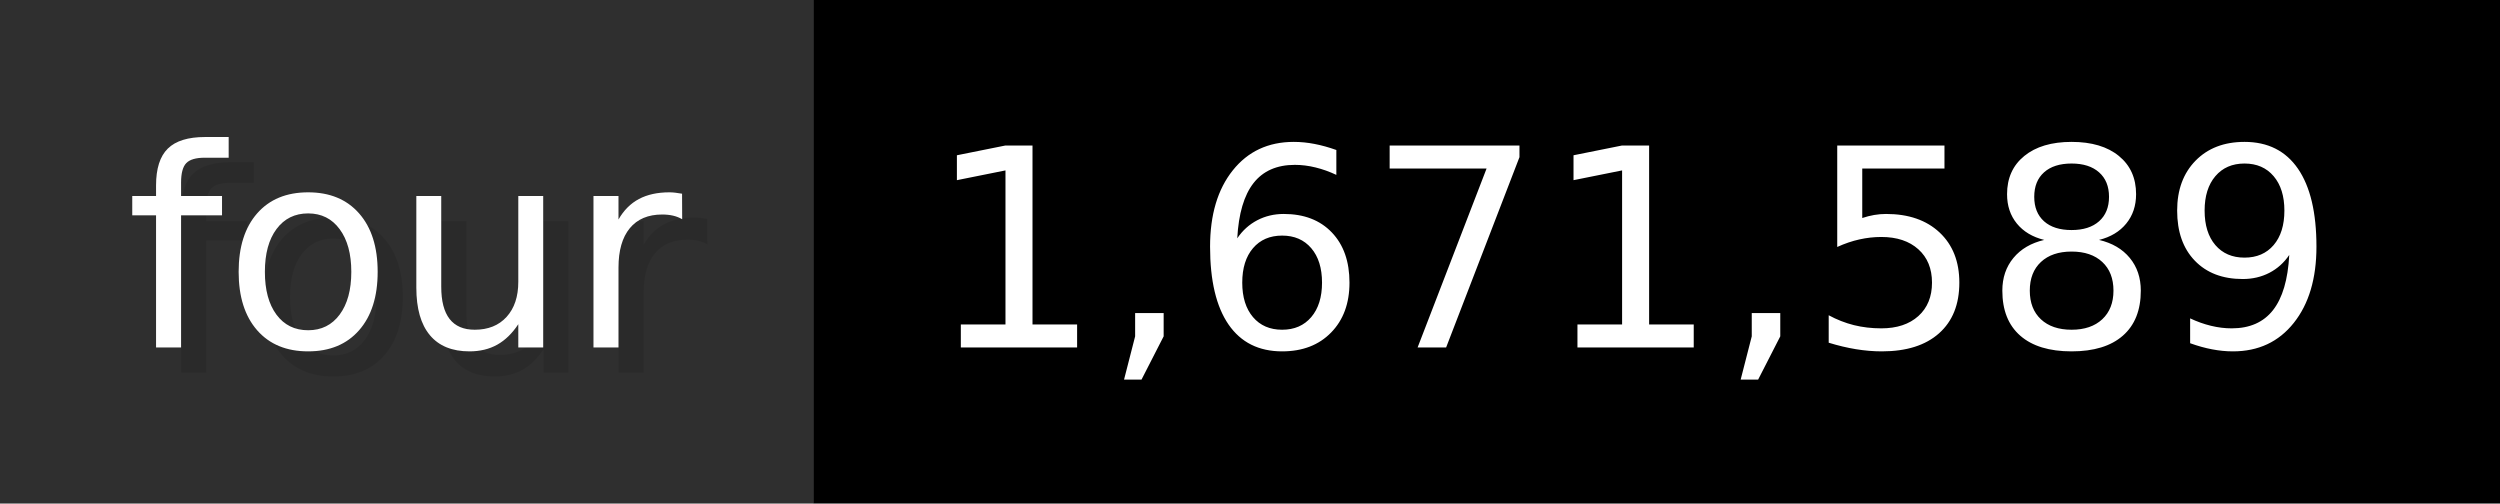
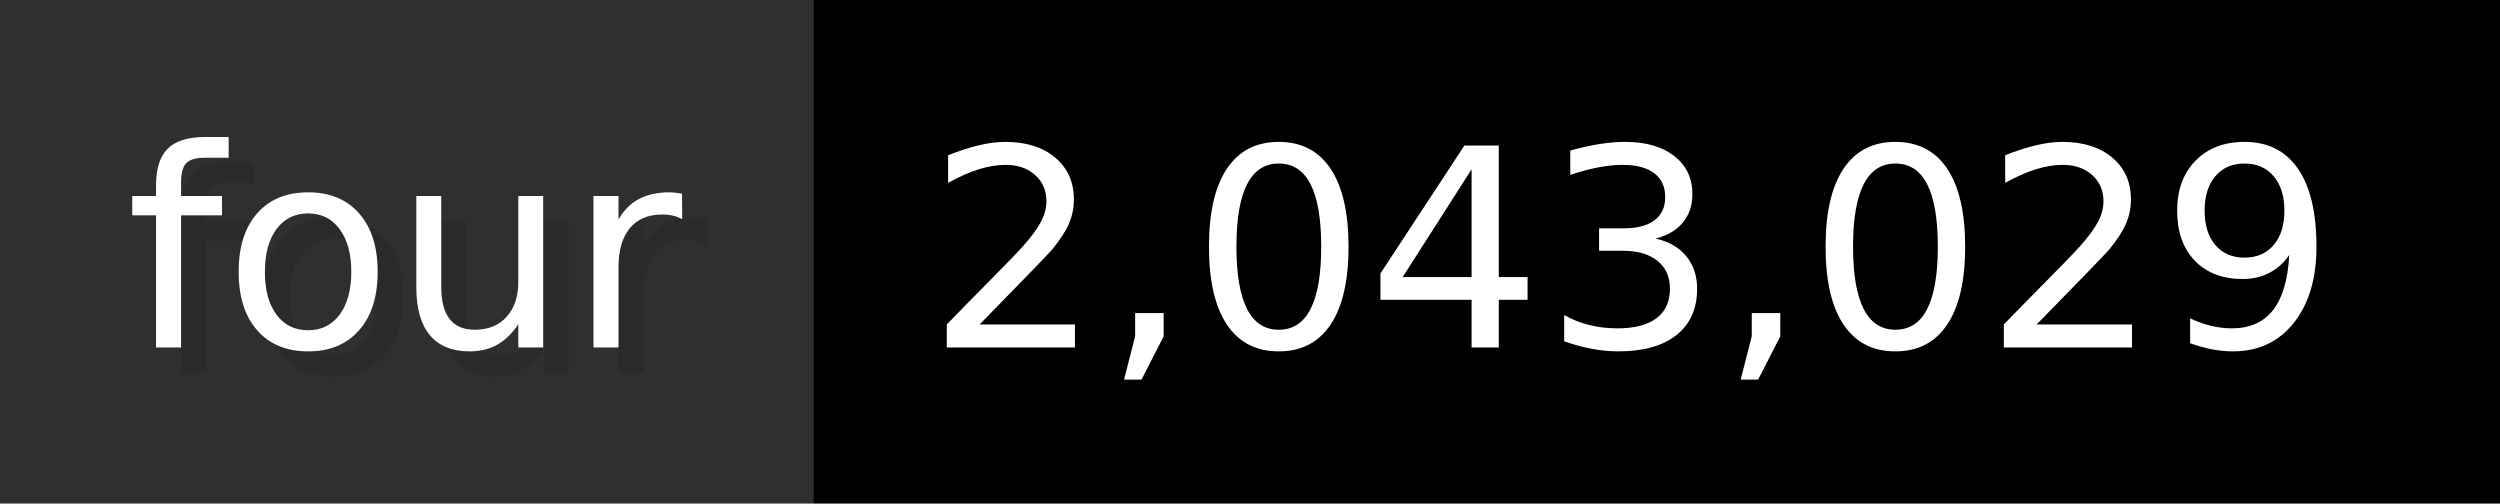
- <svg xmlns="http://www.w3.org/2000/svg" width="99.3" height="20" viewBox="0 0 993 200" role="img" aria-label="four: 1,671,589">
+ <svg xmlns="http://www.w3.org/2000/svg" width="99.3" height="20" viewBox="0 0 993 200" role="img" aria-label="four: 2,043,029">
  <g>
    <rect fill="#2F2F2F" width="323" height="200" />
    <rect fill="#" x="323" width="670" height="200" />
  </g>
  <g aria-hidden="true" fill="#fff" text-anchor="start" font-family="Verdana,DejaVu Sans,sans-serif" font-size="110">
    <text x="60" y="148" textLength="223" fill="#000" opacity="0.1">four</text>
    <text x="50" y="138" textLength="223">four</text>
-     <text x="378" y="148" textLength="570" fill="#000" opacity="0.1">1,671,589</text>
-     <text x="368" y="138" textLength="570">1,671,589</text>
+     <text x="378" y="148" textLength="570" fill="#000" opacity="0.1">2,043,029</text>
+     <text x="368" y="138" textLength="570">2,043,029</text>
  </g>
</svg>
